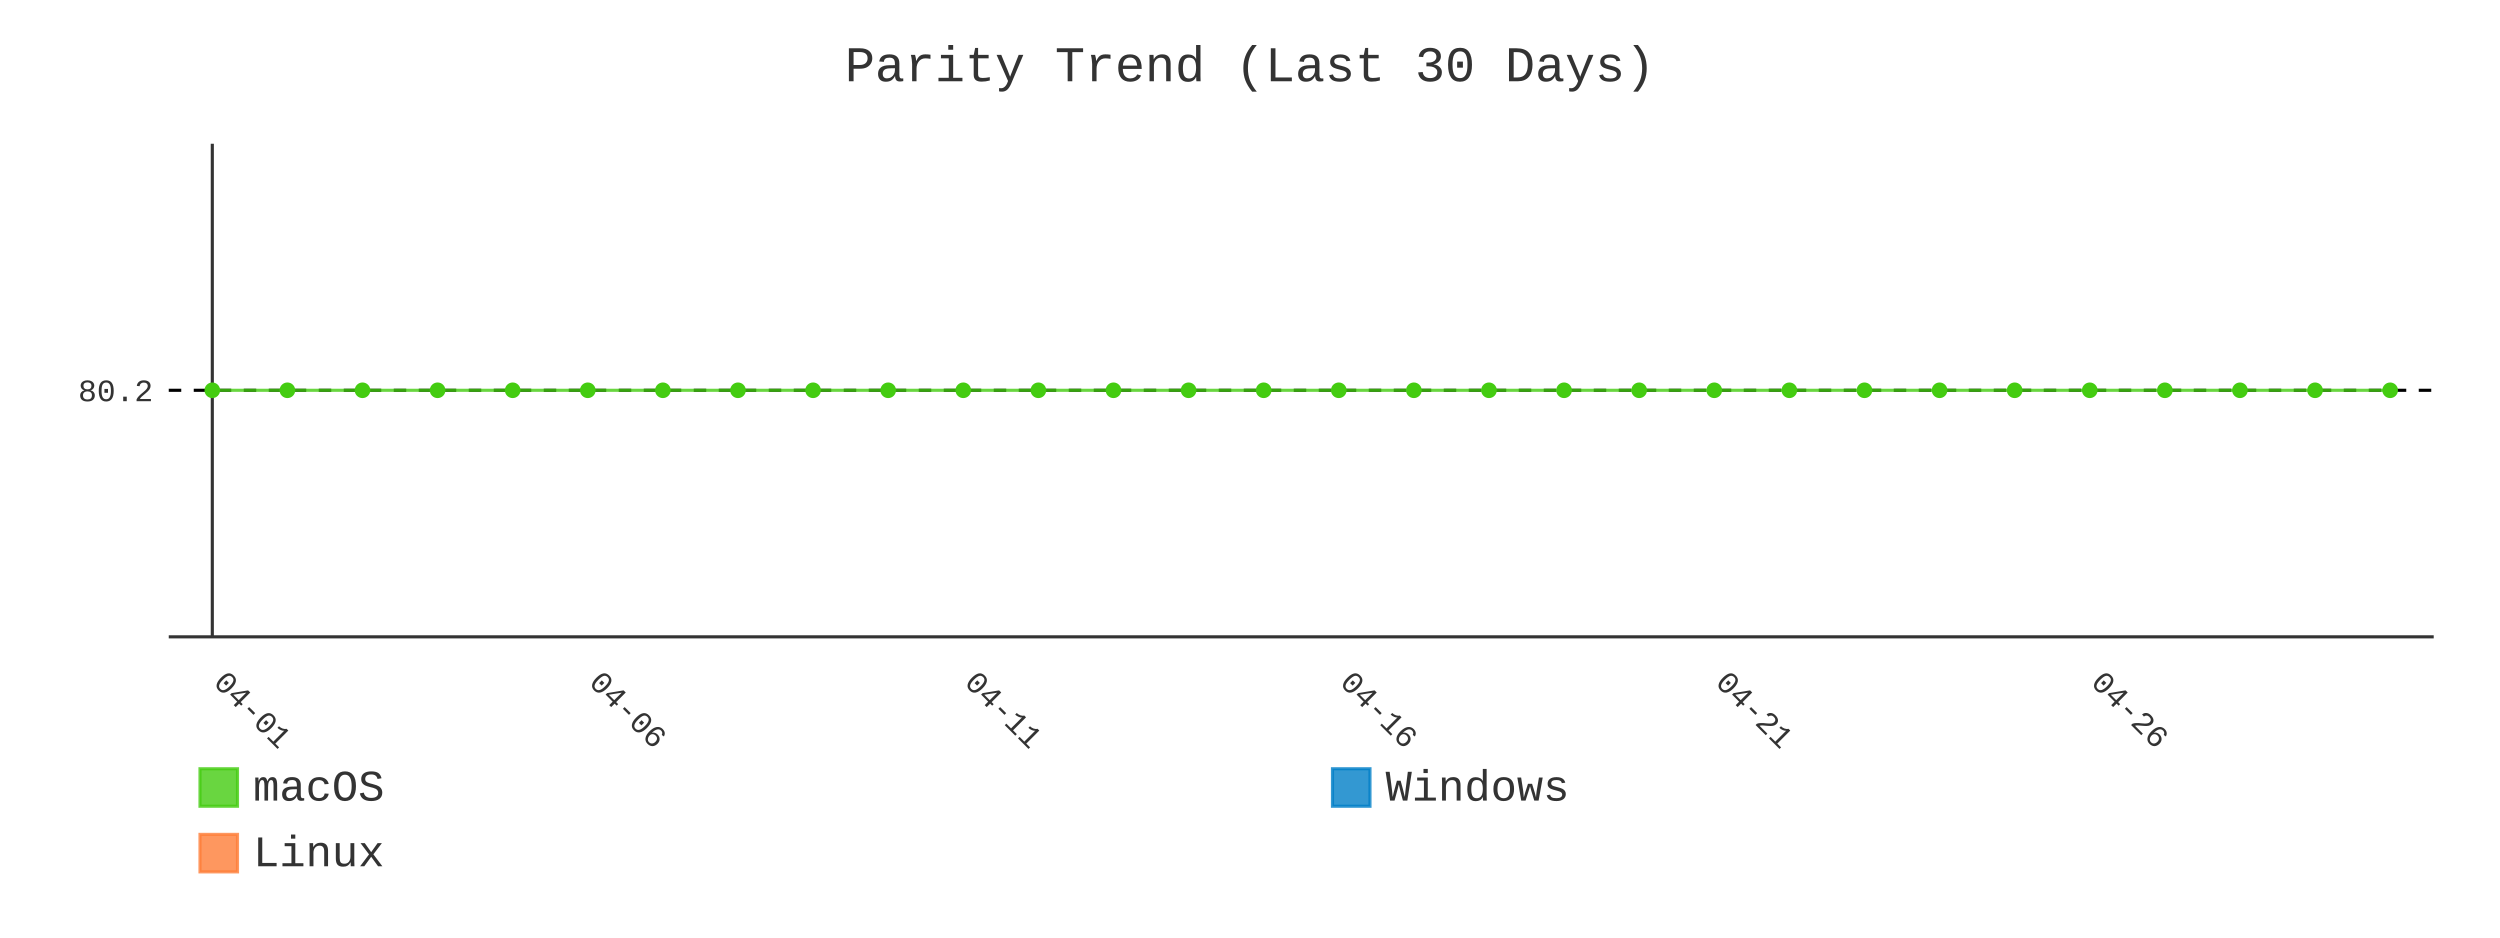
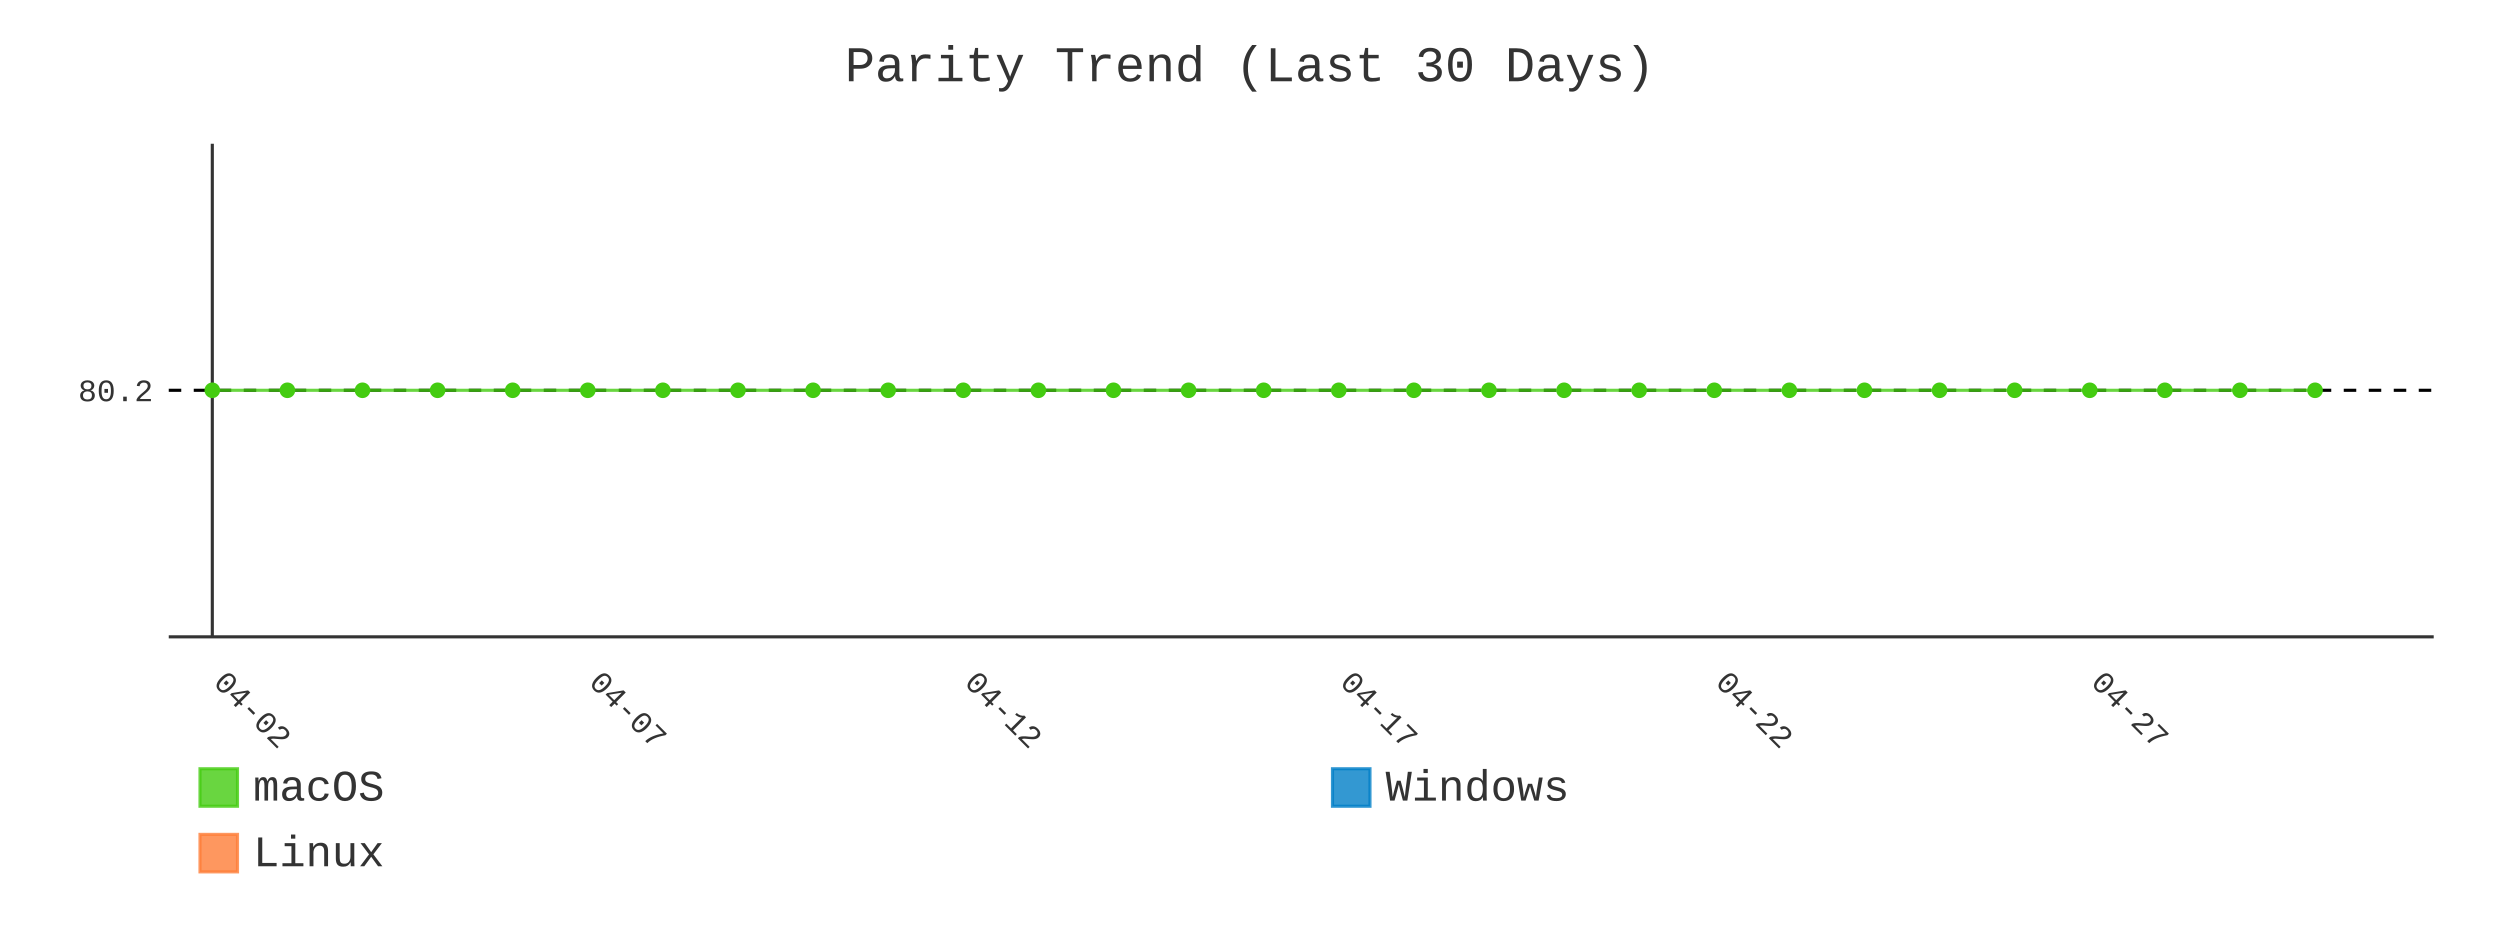
- <svg xmlns="http://www.w3.org/2000/svg" id="chart-eda8baac-dd21-43e1-9966-e6a5093ad1db" class="pygal-chart" viewBox="0 0 800 300">
+ <svg xmlns="http://www.w3.org/2000/svg" id="chart-7dfbb0b4-8084-44f6-840c-c9a8721c2bdc" class="pygal-chart" viewBox="0 0 800 300">
  <defs>
-     <style type="text/css">#chart-eda8baac-dd21-43e1-9966-e6a5093ad1db{-webkit-user-select:none;-webkit-font-smoothing:antialiased;font-family:Consolas,"Liberation Mono",Menlo,Courier,monospace}#chart-eda8baac-dd21-43e1-9966-e6a5093ad1db .title{font-family:Consolas,"Liberation Mono",Menlo,Courier,monospace;font-size:16px}#chart-eda8baac-dd21-43e1-9966-e6a5093ad1db .legends .legend text{font-family:Consolas,"Liberation Mono",Menlo,Courier,monospace;font-size:14px}#chart-eda8baac-dd21-43e1-9966-e6a5093ad1db .axis text{font-family:Consolas,"Liberation Mono",Menlo,Courier,monospace;font-size:10px}#chart-eda8baac-dd21-43e1-9966-e6a5093ad1db .axis text.major{font-family:Consolas,"Liberation Mono",Menlo,Courier,monospace;font-size:10px}#chart-eda8baac-dd21-43e1-9966-e6a5093ad1db .text-overlay text.value{font-family:Consolas,"Liberation Mono",Menlo,Courier,monospace;font-size:16px}#chart-eda8baac-dd21-43e1-9966-e6a5093ad1db .text-overlay text.label{font-family:Consolas,"Liberation Mono",Menlo,Courier,monospace;font-size:10px}#chart-eda8baac-dd21-43e1-9966-e6a5093ad1db .tooltip{font-family:Consolas,"Liberation Mono",Menlo,Courier,monospace;font-size:14px}#chart-eda8baac-dd21-43e1-9966-e6a5093ad1db text.no_data{font-family:Consolas,"Liberation Mono",Menlo,Courier,monospace;font-size:64px}
- #chart-eda8baac-dd21-43e1-9966-e6a5093ad1db{background-color:transparent}#chart-eda8baac-dd21-43e1-9966-e6a5093ad1db path,#chart-eda8baac-dd21-43e1-9966-e6a5093ad1db line,#chart-eda8baac-dd21-43e1-9966-e6a5093ad1db rect,#chart-eda8baac-dd21-43e1-9966-e6a5093ad1db circle{-webkit-transition:400ms;-moz-transition:400ms;transition:400ms}#chart-eda8baac-dd21-43e1-9966-e6a5093ad1db .graph &gt; .background{fill:transparent}#chart-eda8baac-dd21-43e1-9966-e6a5093ad1db .plot &gt; .background{fill:transparent}#chart-eda8baac-dd21-43e1-9966-e6a5093ad1db .graph{fill:#333}#chart-eda8baac-dd21-43e1-9966-e6a5093ad1db text.no_data{fill:#333}#chart-eda8baac-dd21-43e1-9966-e6a5093ad1db .title{fill:#333}#chart-eda8baac-dd21-43e1-9966-e6a5093ad1db .legends .legend text{fill:#333}#chart-eda8baac-dd21-43e1-9966-e6a5093ad1db .legends .legend:hover text{fill:#333}#chart-eda8baac-dd21-43e1-9966-e6a5093ad1db .axis .line{stroke:#333}#chart-eda8baac-dd21-43e1-9966-e6a5093ad1db .axis .guide.line{stroke:#666}#chart-eda8baac-dd21-43e1-9966-e6a5093ad1db .axis .major.line{stroke:#333}#chart-eda8baac-dd21-43e1-9966-e6a5093ad1db .axis text.major{fill:#333}#chart-eda8baac-dd21-43e1-9966-e6a5093ad1db .axis.y .guides:hover .guide.line,#chart-eda8baac-dd21-43e1-9966-e6a5093ad1db .line-graph .axis.x .guides:hover .guide.line,#chart-eda8baac-dd21-43e1-9966-e6a5093ad1db .stackedline-graph .axis.x .guides:hover .guide.line,#chart-eda8baac-dd21-43e1-9966-e6a5093ad1db .xy-graph .axis.x .guides:hover .guide.line{stroke:#333}#chart-eda8baac-dd21-43e1-9966-e6a5093ad1db .axis .guides:hover text{fill:#333}#chart-eda8baac-dd21-43e1-9966-e6a5093ad1db .reactive{fill-opacity:.8;stroke-opacity:.8;stroke-width:1}#chart-eda8baac-dd21-43e1-9966-e6a5093ad1db .ci{stroke:#333}#chart-eda8baac-dd21-43e1-9966-e6a5093ad1db .reactive.active,#chart-eda8baac-dd21-43e1-9966-e6a5093ad1db .active .reactive{fill-opacity:.9;stroke-opacity:.9;stroke-width:4}#chart-eda8baac-dd21-43e1-9966-e6a5093ad1db .ci .reactive.active{stroke-width:1.5}#chart-eda8baac-dd21-43e1-9966-e6a5093ad1db .series text{fill:#333}#chart-eda8baac-dd21-43e1-9966-e6a5093ad1db .tooltip rect{fill:transparent;stroke:#333;-webkit-transition:opacity 400ms;-moz-transition:opacity 400ms;transition:opacity 400ms}#chart-eda8baac-dd21-43e1-9966-e6a5093ad1db .tooltip .label{fill:#333}#chart-eda8baac-dd21-43e1-9966-e6a5093ad1db .tooltip .label{fill:#333}#chart-eda8baac-dd21-43e1-9966-e6a5093ad1db .tooltip .legend{font-size:.8em;fill:#666}#chart-eda8baac-dd21-43e1-9966-e6a5093ad1db .tooltip .x_label{font-size:.6em;fill:#333}#chart-eda8baac-dd21-43e1-9966-e6a5093ad1db .tooltip .xlink{font-size:.5em;text-decoration:underline}#chart-eda8baac-dd21-43e1-9966-e6a5093ad1db .tooltip .value{font-size:1.5em}#chart-eda8baac-dd21-43e1-9966-e6a5093ad1db .bound{font-size:.5em}#chart-eda8baac-dd21-43e1-9966-e6a5093ad1db .max-value{font-size:.75em;fill:#666}#chart-eda8baac-dd21-43e1-9966-e6a5093ad1db .map-element{fill:transparent;stroke:#666 !important}#chart-eda8baac-dd21-43e1-9966-e6a5093ad1db .map-element .reactive{fill-opacity:inherit;stroke-opacity:inherit}#chart-eda8baac-dd21-43e1-9966-e6a5093ad1db .color-0,#chart-eda8baac-dd21-43e1-9966-e6a5093ad1db .color-0 a:visited{stroke:#4c1;fill:#4c1}#chart-eda8baac-dd21-43e1-9966-e6a5093ad1db .color-1,#chart-eda8baac-dd21-43e1-9966-e6a5093ad1db .color-1 a:visited{stroke:#007ec6;fill:#007ec6}#chart-eda8baac-dd21-43e1-9966-e6a5093ad1db .color-2,#chart-eda8baac-dd21-43e1-9966-e6a5093ad1db .color-2 a:visited{stroke:#fe7d37;fill:#fe7d37}#chart-eda8baac-dd21-43e1-9966-e6a5093ad1db .text-overlay .color-0 text{fill:black}#chart-eda8baac-dd21-43e1-9966-e6a5093ad1db .text-overlay .color-1 text{fill:black}#chart-eda8baac-dd21-43e1-9966-e6a5093ad1db .text-overlay .color-2 text{fill:black}#chart-eda8baac-dd21-43e1-9966-e6a5093ad1db .series{stroke-width:2}#chart-eda8baac-dd21-43e1-9966-e6a5093ad1db .series.serie-0{stroke-width:2}#chart-eda8baac-dd21-43e1-9966-e6a5093ad1db .series.serie-1{stroke-width:2}#chart-eda8baac-dd21-43e1-9966-e6a5093ad1db .series.serie-2{stroke-width:2}
- #chart-eda8baac-dd21-43e1-9966-e6a5093ad1db text.no_data{text-anchor:middle}#chart-eda8baac-dd21-43e1-9966-e6a5093ad1db .guide.line{fill:none}#chart-eda8baac-dd21-43e1-9966-e6a5093ad1db .centered{text-anchor:middle}#chart-eda8baac-dd21-43e1-9966-e6a5093ad1db .title{text-anchor:middle}#chart-eda8baac-dd21-43e1-9966-e6a5093ad1db .legends .legend text{fill-opacity:1}#chart-eda8baac-dd21-43e1-9966-e6a5093ad1db .axis.x text{text-anchor:middle}#chart-eda8baac-dd21-43e1-9966-e6a5093ad1db .axis.x:not(.web) text[transform]{text-anchor:start}#chart-eda8baac-dd21-43e1-9966-e6a5093ad1db .axis.x:not(.web) text[transform].backwards{text-anchor:end}#chart-eda8baac-dd21-43e1-9966-e6a5093ad1db .axis.y text{text-anchor:end}#chart-eda8baac-dd21-43e1-9966-e6a5093ad1db .axis.y text[transform].backwards{text-anchor:start}#chart-eda8baac-dd21-43e1-9966-e6a5093ad1db .axis.y2 text{text-anchor:start}#chart-eda8baac-dd21-43e1-9966-e6a5093ad1db .axis.y2 text[transform].backwards{text-anchor:end}#chart-eda8baac-dd21-43e1-9966-e6a5093ad1db .axis .guide.line{stroke-dasharray:4,4;stroke:black}#chart-eda8baac-dd21-43e1-9966-e6a5093ad1db .axis .major.guide.line{stroke-dasharray:6,6;stroke:black}#chart-eda8baac-dd21-43e1-9966-e6a5093ad1db .horizontal .axis.y .guide.line,#chart-eda8baac-dd21-43e1-9966-e6a5093ad1db .horizontal .axis.y2 .guide.line,#chart-eda8baac-dd21-43e1-9966-e6a5093ad1db .vertical .axis.x .guide.line{opacity:0}#chart-eda8baac-dd21-43e1-9966-e6a5093ad1db .horizontal .axis.always_show .guide.line,#chart-eda8baac-dd21-43e1-9966-e6a5093ad1db .vertical .axis.always_show .guide.line{opacity:1 !important}#chart-eda8baac-dd21-43e1-9966-e6a5093ad1db .axis.y .guides:hover .guide.line,#chart-eda8baac-dd21-43e1-9966-e6a5093ad1db .axis.y2 .guides:hover .guide.line,#chart-eda8baac-dd21-43e1-9966-e6a5093ad1db .axis.x .guides:hover .guide.line{opacity:1}#chart-eda8baac-dd21-43e1-9966-e6a5093ad1db .axis .guides:hover text{opacity:1}#chart-eda8baac-dd21-43e1-9966-e6a5093ad1db .nofill{fill:none}#chart-eda8baac-dd21-43e1-9966-e6a5093ad1db .subtle-fill{fill-opacity:.2}#chart-eda8baac-dd21-43e1-9966-e6a5093ad1db .dot{stroke-width:1px;fill-opacity:1;stroke-opacity:1}#chart-eda8baac-dd21-43e1-9966-e6a5093ad1db .dot.active{stroke-width:5px}#chart-eda8baac-dd21-43e1-9966-e6a5093ad1db .dot.negative{fill:transparent}#chart-eda8baac-dd21-43e1-9966-e6a5093ad1db text,#chart-eda8baac-dd21-43e1-9966-e6a5093ad1db tspan{stroke:none !important}#chart-eda8baac-dd21-43e1-9966-e6a5093ad1db .series text.active{opacity:1}#chart-eda8baac-dd21-43e1-9966-e6a5093ad1db .tooltip rect{fill-opacity:.95;stroke-width:.5}#chart-eda8baac-dd21-43e1-9966-e6a5093ad1db .tooltip text{fill-opacity:1}#chart-eda8baac-dd21-43e1-9966-e6a5093ad1db .showable{visibility:hidden}#chart-eda8baac-dd21-43e1-9966-e6a5093ad1db .showable.shown{visibility:visible}#chart-eda8baac-dd21-43e1-9966-e6a5093ad1db .gauge-background{fill:rgba(229,229,229,1);stroke:none}#chart-eda8baac-dd21-43e1-9966-e6a5093ad1db .bg-lines{stroke:transparent;stroke-width:2px}</style>
+     <style type="text/css">#chart-7dfbb0b4-8084-44f6-840c-c9a8721c2bdc{-webkit-user-select:none;-webkit-font-smoothing:antialiased;font-family:Consolas,"Liberation Mono",Menlo,Courier,monospace}#chart-7dfbb0b4-8084-44f6-840c-c9a8721c2bdc .title{font-family:Consolas,"Liberation Mono",Menlo,Courier,monospace;font-size:16px}#chart-7dfbb0b4-8084-44f6-840c-c9a8721c2bdc .legends .legend text{font-family:Consolas,"Liberation Mono",Menlo,Courier,monospace;font-size:14px}#chart-7dfbb0b4-8084-44f6-840c-c9a8721c2bdc .axis text{font-family:Consolas,"Liberation Mono",Menlo,Courier,monospace;font-size:10px}#chart-7dfbb0b4-8084-44f6-840c-c9a8721c2bdc .axis text.major{font-family:Consolas,"Liberation Mono",Menlo,Courier,monospace;font-size:10px}#chart-7dfbb0b4-8084-44f6-840c-c9a8721c2bdc .text-overlay text.value{font-family:Consolas,"Liberation Mono",Menlo,Courier,monospace;font-size:16px}#chart-7dfbb0b4-8084-44f6-840c-c9a8721c2bdc .text-overlay text.label{font-family:Consolas,"Liberation Mono",Menlo,Courier,monospace;font-size:10px}#chart-7dfbb0b4-8084-44f6-840c-c9a8721c2bdc .tooltip{font-family:Consolas,"Liberation Mono",Menlo,Courier,monospace;font-size:14px}#chart-7dfbb0b4-8084-44f6-840c-c9a8721c2bdc text.no_data{font-family:Consolas,"Liberation Mono",Menlo,Courier,monospace;font-size:64px}
+ #chart-7dfbb0b4-8084-44f6-840c-c9a8721c2bdc{background-color:transparent}#chart-7dfbb0b4-8084-44f6-840c-c9a8721c2bdc path,#chart-7dfbb0b4-8084-44f6-840c-c9a8721c2bdc line,#chart-7dfbb0b4-8084-44f6-840c-c9a8721c2bdc rect,#chart-7dfbb0b4-8084-44f6-840c-c9a8721c2bdc circle{-webkit-transition:400ms;-moz-transition:400ms;transition:400ms}#chart-7dfbb0b4-8084-44f6-840c-c9a8721c2bdc .graph &gt; .background{fill:transparent}#chart-7dfbb0b4-8084-44f6-840c-c9a8721c2bdc .plot &gt; .background{fill:transparent}#chart-7dfbb0b4-8084-44f6-840c-c9a8721c2bdc .graph{fill:#333}#chart-7dfbb0b4-8084-44f6-840c-c9a8721c2bdc text.no_data{fill:#333}#chart-7dfbb0b4-8084-44f6-840c-c9a8721c2bdc .title{fill:#333}#chart-7dfbb0b4-8084-44f6-840c-c9a8721c2bdc .legends .legend text{fill:#333}#chart-7dfbb0b4-8084-44f6-840c-c9a8721c2bdc .legends .legend:hover text{fill:#333}#chart-7dfbb0b4-8084-44f6-840c-c9a8721c2bdc .axis .line{stroke:#333}#chart-7dfbb0b4-8084-44f6-840c-c9a8721c2bdc .axis .guide.line{stroke:#666}#chart-7dfbb0b4-8084-44f6-840c-c9a8721c2bdc .axis .major.line{stroke:#333}#chart-7dfbb0b4-8084-44f6-840c-c9a8721c2bdc .axis text.major{fill:#333}#chart-7dfbb0b4-8084-44f6-840c-c9a8721c2bdc .axis.y .guides:hover .guide.line,#chart-7dfbb0b4-8084-44f6-840c-c9a8721c2bdc .line-graph .axis.x .guides:hover .guide.line,#chart-7dfbb0b4-8084-44f6-840c-c9a8721c2bdc .stackedline-graph .axis.x .guides:hover .guide.line,#chart-7dfbb0b4-8084-44f6-840c-c9a8721c2bdc .xy-graph .axis.x .guides:hover .guide.line{stroke:#333}#chart-7dfbb0b4-8084-44f6-840c-c9a8721c2bdc .axis .guides:hover text{fill:#333}#chart-7dfbb0b4-8084-44f6-840c-c9a8721c2bdc .reactive{fill-opacity:.8;stroke-opacity:.8;stroke-width:1}#chart-7dfbb0b4-8084-44f6-840c-c9a8721c2bdc .ci{stroke:#333}#chart-7dfbb0b4-8084-44f6-840c-c9a8721c2bdc .reactive.active,#chart-7dfbb0b4-8084-44f6-840c-c9a8721c2bdc .active .reactive{fill-opacity:.9;stroke-opacity:.9;stroke-width:4}#chart-7dfbb0b4-8084-44f6-840c-c9a8721c2bdc .ci .reactive.active{stroke-width:1.5}#chart-7dfbb0b4-8084-44f6-840c-c9a8721c2bdc .series text{fill:#333}#chart-7dfbb0b4-8084-44f6-840c-c9a8721c2bdc .tooltip rect{fill:transparent;stroke:#333;-webkit-transition:opacity 400ms;-moz-transition:opacity 400ms;transition:opacity 400ms}#chart-7dfbb0b4-8084-44f6-840c-c9a8721c2bdc .tooltip .label{fill:#333}#chart-7dfbb0b4-8084-44f6-840c-c9a8721c2bdc .tooltip .label{fill:#333}#chart-7dfbb0b4-8084-44f6-840c-c9a8721c2bdc .tooltip .legend{font-size:.8em;fill:#666}#chart-7dfbb0b4-8084-44f6-840c-c9a8721c2bdc .tooltip .x_label{font-size:.6em;fill:#333}#chart-7dfbb0b4-8084-44f6-840c-c9a8721c2bdc .tooltip .xlink{font-size:.5em;text-decoration:underline}#chart-7dfbb0b4-8084-44f6-840c-c9a8721c2bdc .tooltip .value{font-size:1.5em}#chart-7dfbb0b4-8084-44f6-840c-c9a8721c2bdc .bound{font-size:.5em}#chart-7dfbb0b4-8084-44f6-840c-c9a8721c2bdc .max-value{font-size:.75em;fill:#666}#chart-7dfbb0b4-8084-44f6-840c-c9a8721c2bdc .map-element{fill:transparent;stroke:#666 !important}#chart-7dfbb0b4-8084-44f6-840c-c9a8721c2bdc .map-element .reactive{fill-opacity:inherit;stroke-opacity:inherit}#chart-7dfbb0b4-8084-44f6-840c-c9a8721c2bdc .color-0,#chart-7dfbb0b4-8084-44f6-840c-c9a8721c2bdc .color-0 a:visited{stroke:#4c1;fill:#4c1}#chart-7dfbb0b4-8084-44f6-840c-c9a8721c2bdc .color-1,#chart-7dfbb0b4-8084-44f6-840c-c9a8721c2bdc .color-1 a:visited{stroke:#007ec6;fill:#007ec6}#chart-7dfbb0b4-8084-44f6-840c-c9a8721c2bdc .color-2,#chart-7dfbb0b4-8084-44f6-840c-c9a8721c2bdc .color-2 a:visited{stroke:#fe7d37;fill:#fe7d37}#chart-7dfbb0b4-8084-44f6-840c-c9a8721c2bdc .text-overlay .color-0 text{fill:black}#chart-7dfbb0b4-8084-44f6-840c-c9a8721c2bdc .text-overlay .color-1 text{fill:black}#chart-7dfbb0b4-8084-44f6-840c-c9a8721c2bdc .text-overlay .color-2 text{fill:black}#chart-7dfbb0b4-8084-44f6-840c-c9a8721c2bdc .series{stroke-width:2}#chart-7dfbb0b4-8084-44f6-840c-c9a8721c2bdc .series.serie-0{stroke-width:2}#chart-7dfbb0b4-8084-44f6-840c-c9a8721c2bdc .series.serie-1{stroke-width:2}#chart-7dfbb0b4-8084-44f6-840c-c9a8721c2bdc .series.serie-2{stroke-width:2}
+ #chart-7dfbb0b4-8084-44f6-840c-c9a8721c2bdc text.no_data{text-anchor:middle}#chart-7dfbb0b4-8084-44f6-840c-c9a8721c2bdc .guide.line{fill:none}#chart-7dfbb0b4-8084-44f6-840c-c9a8721c2bdc .centered{text-anchor:middle}#chart-7dfbb0b4-8084-44f6-840c-c9a8721c2bdc .title{text-anchor:middle}#chart-7dfbb0b4-8084-44f6-840c-c9a8721c2bdc .legends .legend text{fill-opacity:1}#chart-7dfbb0b4-8084-44f6-840c-c9a8721c2bdc .axis.x text{text-anchor:middle}#chart-7dfbb0b4-8084-44f6-840c-c9a8721c2bdc .axis.x:not(.web) text[transform]{text-anchor:start}#chart-7dfbb0b4-8084-44f6-840c-c9a8721c2bdc .axis.x:not(.web) text[transform].backwards{text-anchor:end}#chart-7dfbb0b4-8084-44f6-840c-c9a8721c2bdc .axis.y text{text-anchor:end}#chart-7dfbb0b4-8084-44f6-840c-c9a8721c2bdc .axis.y text[transform].backwards{text-anchor:start}#chart-7dfbb0b4-8084-44f6-840c-c9a8721c2bdc .axis.y2 text{text-anchor:start}#chart-7dfbb0b4-8084-44f6-840c-c9a8721c2bdc .axis.y2 text[transform].backwards{text-anchor:end}#chart-7dfbb0b4-8084-44f6-840c-c9a8721c2bdc .axis .guide.line{stroke-dasharray:4,4;stroke:black}#chart-7dfbb0b4-8084-44f6-840c-c9a8721c2bdc .axis .major.guide.line{stroke-dasharray:6,6;stroke:black}#chart-7dfbb0b4-8084-44f6-840c-c9a8721c2bdc .horizontal .axis.y .guide.line,#chart-7dfbb0b4-8084-44f6-840c-c9a8721c2bdc .horizontal .axis.y2 .guide.line,#chart-7dfbb0b4-8084-44f6-840c-c9a8721c2bdc .vertical .axis.x .guide.line{opacity:0}#chart-7dfbb0b4-8084-44f6-840c-c9a8721c2bdc .horizontal .axis.always_show .guide.line,#chart-7dfbb0b4-8084-44f6-840c-c9a8721c2bdc .vertical .axis.always_show .guide.line{opacity:1 !important}#chart-7dfbb0b4-8084-44f6-840c-c9a8721c2bdc .axis.y .guides:hover .guide.line,#chart-7dfbb0b4-8084-44f6-840c-c9a8721c2bdc .axis.y2 .guides:hover .guide.line,#chart-7dfbb0b4-8084-44f6-840c-c9a8721c2bdc .axis.x .guides:hover .guide.line{opacity:1}#chart-7dfbb0b4-8084-44f6-840c-c9a8721c2bdc .axis .guides:hover text{opacity:1}#chart-7dfbb0b4-8084-44f6-840c-c9a8721c2bdc .nofill{fill:none}#chart-7dfbb0b4-8084-44f6-840c-c9a8721c2bdc .subtle-fill{fill-opacity:.2}#chart-7dfbb0b4-8084-44f6-840c-c9a8721c2bdc .dot{stroke-width:1px;fill-opacity:1;stroke-opacity:1}#chart-7dfbb0b4-8084-44f6-840c-c9a8721c2bdc .dot.active{stroke-width:5px}#chart-7dfbb0b4-8084-44f6-840c-c9a8721c2bdc .dot.negative{fill:transparent}#chart-7dfbb0b4-8084-44f6-840c-c9a8721c2bdc text,#chart-7dfbb0b4-8084-44f6-840c-c9a8721c2bdc tspan{stroke:none !important}#chart-7dfbb0b4-8084-44f6-840c-c9a8721c2bdc .series text.active{opacity:1}#chart-7dfbb0b4-8084-44f6-840c-c9a8721c2bdc .tooltip rect{fill-opacity:.95;stroke-width:.5}#chart-7dfbb0b4-8084-44f6-840c-c9a8721c2bdc .tooltip text{fill-opacity:1}#chart-7dfbb0b4-8084-44f6-840c-c9a8721c2bdc .showable{visibility:hidden}#chart-7dfbb0b4-8084-44f6-840c-c9a8721c2bdc .showable.shown{visibility:visible}#chart-7dfbb0b4-8084-44f6-840c-c9a8721c2bdc .gauge-background{fill:rgba(229,229,229,1);stroke:none}#chart-7dfbb0b4-8084-44f6-840c-c9a8721c2bdc .bg-lines{stroke:transparent;stroke-width:2px}</style>
  </defs>
  <g class="graph line-graph vertical">
    <rect x="0" y="0" width="800" height="300" class="background" />
    <g transform="translate(54, 46)" class="plot">
      <rect x="0" y="0" width="724.787" height="157.787" class="background" />
      <g class="axis y always_show">
        <path d="M0 157.787 h724.787" class="line" />
        <g class="guides">
          <path d="M0 78.893 h724.787" class="guide line" />
          <text x="-5" y="82.393" class="">80.2</text>
        </g>
      </g>
      <g class="axis x">
        <g class="guides">
          <path d="M13.938 0 v157.787" class="major line" />
-           <text x="13.938" y="172.787" class="major" transform="rotate(45 13.93821 172.7868)">04-01</text>
+           <text x="13.938" y="172.787" class="major" transform="rotate(45 13.93821 172.7868)">04-02</text>
        </g>
        <g class="guides">
          <path d="M134.095 0 v157.787" class="major guide line" />
-           <text x="134.095" y="172.787" class="major" transform="rotate(45 134.0952 172.7868)">04-06</text>
+           <text x="134.095" y="172.787" class="major" transform="rotate(45 134.0952 172.7868)">04-07</text>
        </g>
        <g class="guides">
          <path d="M254.252 0 v157.787" class="major guide line" />
-           <text x="254.252" y="172.787" class="major" transform="rotate(45 254.2521 172.7868)">04-11</text>
+           <text x="254.252" y="172.787" class="major" transform="rotate(45 254.2521 172.7868)">04-12</text>
        </g>
        <g class="guides">
          <path d="M374.409 0 v157.787" class="major guide line" />
-           <text x="374.409" y="172.787" class="major" transform="rotate(45 374.4091 172.7868)">04-16</text>
+           <text x="374.409" y="172.787" class="major" transform="rotate(45 374.4091 172.7868)">04-17</text>
        </g>
        <g class="guides">
          <path d="M494.566 0 v157.787" class="major guide line" />
-           <text x="494.566" y="172.787" class="major" transform="rotate(45 494.5661 172.7868)">04-21</text>
+           <text x="494.566" y="172.787" class="major" transform="rotate(45 494.5661 172.7868)">04-22</text>
        </g>
        <g class="guides">
          <path d="M614.723 0 v157.787" class="major guide line" />
-           <text x="614.723" y="172.787" class="major" transform="rotate(45 614.723 172.7868)">04-26</text>
+           <text x="614.723" y="172.787" class="major" transform="rotate(45 614.723 172.7868)">04-27</text>
        </g>
      </g>
      <g class="series serie-0 color-0">
-         <path d="M13.938 78.893 L37.97 78.893 62.001 78.893 86.032 78.893 110.064 78.893 134.095 78.893 158.127 78.893 182.158 78.893 206.189 78.893 230.221 78.893 254.252 78.893 278.284 78.893 302.315 78.893 326.346 78.893 350.378 78.893 374.409 78.893 398.44 78.893 422.472 78.893 446.503 78.893 470.535 78.893 494.566 78.893 518.597 78.893 542.629 78.893 566.66 78.893 590.692 78.893 614.723 78.893 638.754 78.893 662.786 78.893 686.817 78.893 710.849 78.893" class="line reactive nofill" />
+         <path d="M13.938 78.893 L37.97 78.893 62.001 78.893 86.032 78.893 110.064 78.893 134.095 78.893 158.127 78.893 182.158 78.893 206.189 78.893 230.221 78.893 254.252 78.893 278.284 78.893 302.315 78.893 326.346 78.893 350.378 78.893 374.409 78.893 398.44 78.893 422.472 78.893 446.503 78.893 470.535 78.893 494.566 78.893 518.597 78.893 542.629 78.893 566.66 78.893 590.692 78.893 614.723 78.893 638.754 78.893 662.786 78.893 686.817 78.893" class="line reactive nofill" />
      </g>
      <g class="series serie-1 color-1" />
      <g class="series serie-2 color-2" />
    </g>
    <g class="titles">
      <text x="400.0" y="26" class="title plot_title">Parity Trend (Last 30 Days)</text>
    </g>
    <g transform="translate(54, 46)" class="plot overlay">
      <g class="series serie-0 color-0">
        <g class="dots">
          <circle cx="13.938" cy="78.893" r="2" class="dot reactive tooltip-trigger" />
        </g>
        <g class="dots">
          <circle cx="37.97" cy="78.893" r="2" class="dot reactive tooltip-trigger" />
        </g>
        <g class="dots">
          <circle cx="62.001" cy="78.893" r="2" class="dot reactive tooltip-trigger" />
        </g>
        <g class="dots">
          <circle cx="86.032" cy="78.893" r="2" class="dot reactive tooltip-trigger" />
        </g>
        <g class="dots">
          <circle cx="110.064" cy="78.893" r="2" class="dot reactive tooltip-trigger" />
        </g>
        <g class="dots">
          <circle cx="134.095" cy="78.893" r="2" class="dot reactive tooltip-trigger" />
        </g>
        <g class="dots">
          <circle cx="158.127" cy="78.893" r="2" class="dot reactive tooltip-trigger" />
        </g>
        <g class="dots">
          <circle cx="182.158" cy="78.893" r="2" class="dot reactive tooltip-trigger" />
        </g>
        <g class="dots">
          <circle cx="206.189" cy="78.893" r="2" class="dot reactive tooltip-trigger" />
        </g>
        <g class="dots">
          <circle cx="230.221" cy="78.893" r="2" class="dot reactive tooltip-trigger" />
        </g>
        <g class="dots">
          <circle cx="254.252" cy="78.893" r="2" class="dot reactive tooltip-trigger" />
        </g>
        <g class="dots">
          <circle cx="278.284" cy="78.893" r="2" class="dot reactive tooltip-trigger" />
        </g>
        <g class="dots">
          <circle cx="302.315" cy="78.893" r="2" class="dot reactive tooltip-trigger" />
        </g>
        <g class="dots">
          <circle cx="326.346" cy="78.893" r="2" class="dot reactive tooltip-trigger" />
        </g>
        <g class="dots">
          <circle cx="350.378" cy="78.893" r="2" class="dot reactive tooltip-trigger" />
        </g>
        <g class="dots">
          <circle cx="374.409" cy="78.893" r="2" class="dot reactive tooltip-trigger" />
        </g>
        <g class="dots">
          <circle cx="398.44" cy="78.893" r="2" class="dot reactive tooltip-trigger" />
        </g>
        <g class="dots">
          <circle cx="422.472" cy="78.893" r="2" class="dot reactive tooltip-trigger" />
        </g>
        <g class="dots">
          <circle cx="446.503" cy="78.893" r="2" class="dot reactive tooltip-trigger" />
        </g>
        <g class="dots">
          <circle cx="470.535" cy="78.893" r="2" class="dot reactive tooltip-trigger" />
        </g>
        <g class="dots">
          <circle cx="494.566" cy="78.893" r="2" class="dot reactive tooltip-trigger" />
        </g>
        <g class="dots">
          <circle cx="518.597" cy="78.893" r="2" class="dot reactive tooltip-trigger" />
        </g>
        <g class="dots">
          <circle cx="542.629" cy="78.893" r="2" class="dot reactive tooltip-trigger" />
        </g>
        <g class="dots">
          <circle cx="566.66" cy="78.893" r="2" class="dot reactive tooltip-trigger" />
        </g>
        <g class="dots">
          <circle cx="590.692" cy="78.893" r="2" class="dot reactive tooltip-trigger" />
        </g>
        <g class="dots">
          <circle cx="614.723" cy="78.893" r="2" class="dot reactive tooltip-trigger" />
        </g>
        <g class="dots">
          <circle cx="638.754" cy="78.893" r="2" class="dot reactive tooltip-trigger" />
        </g>
        <g class="dots">
          <circle cx="662.786" cy="78.893" r="2" class="dot reactive tooltip-trigger" />
        </g>
        <g class="dots">
          <circle cx="686.817" cy="78.893" r="2" class="dot reactive tooltip-trigger" />
        </g>
-         <g class="dots">
-           <circle cx="710.849" cy="78.893" r="2" class="dot reactive tooltip-trigger" />
-         </g>
      </g>
      <g class="series serie-1 color-1" />
      <g class="series serie-2 color-2" />
    </g>
    <g transform="translate(54, 46)" class="plot text-overlay">
      <g class="series serie-0 color-0" />
      <g class="series serie-1 color-1" />
      <g class="series serie-2 color-2" />
    </g>
    <g transform="translate(54, 46)" class="plot tooltip-overlay">
      <g transform="translate(0 0)" style="opacity: 0" class="tooltip">
        <rect rx="0" ry="0" width="0" height="0" class="tooltip-box" />
        <g class="text" />
      </g>
    </g>
    <g transform="translate(64, 245)" class="legends">
      <g id="activate-serie-0" class="legend reactive activate-serie">
        <rect x="0.0" y="1.0" width="12" height="12" class="color-0 reactive" />
        <text x="17.0" y="11.2">macOS</text>
      </g>
      <g id="activate-serie-1" class="legend reactive activate-serie">
        <rect x="362.393" y="1.0" width="12" height="12" class="color-1 reactive" />
        <text x="379.393" y="11.2">Windows</text>
      </g>
      <g id="activate-serie-2" class="legend reactive activate-serie">
        <rect x="0.0" y="22.0" width="12" height="12" class="color-2 reactive" />
        <text x="17.0" y="32.2">Linux</text>
      </g>
    </g>
  </g>
</svg>
